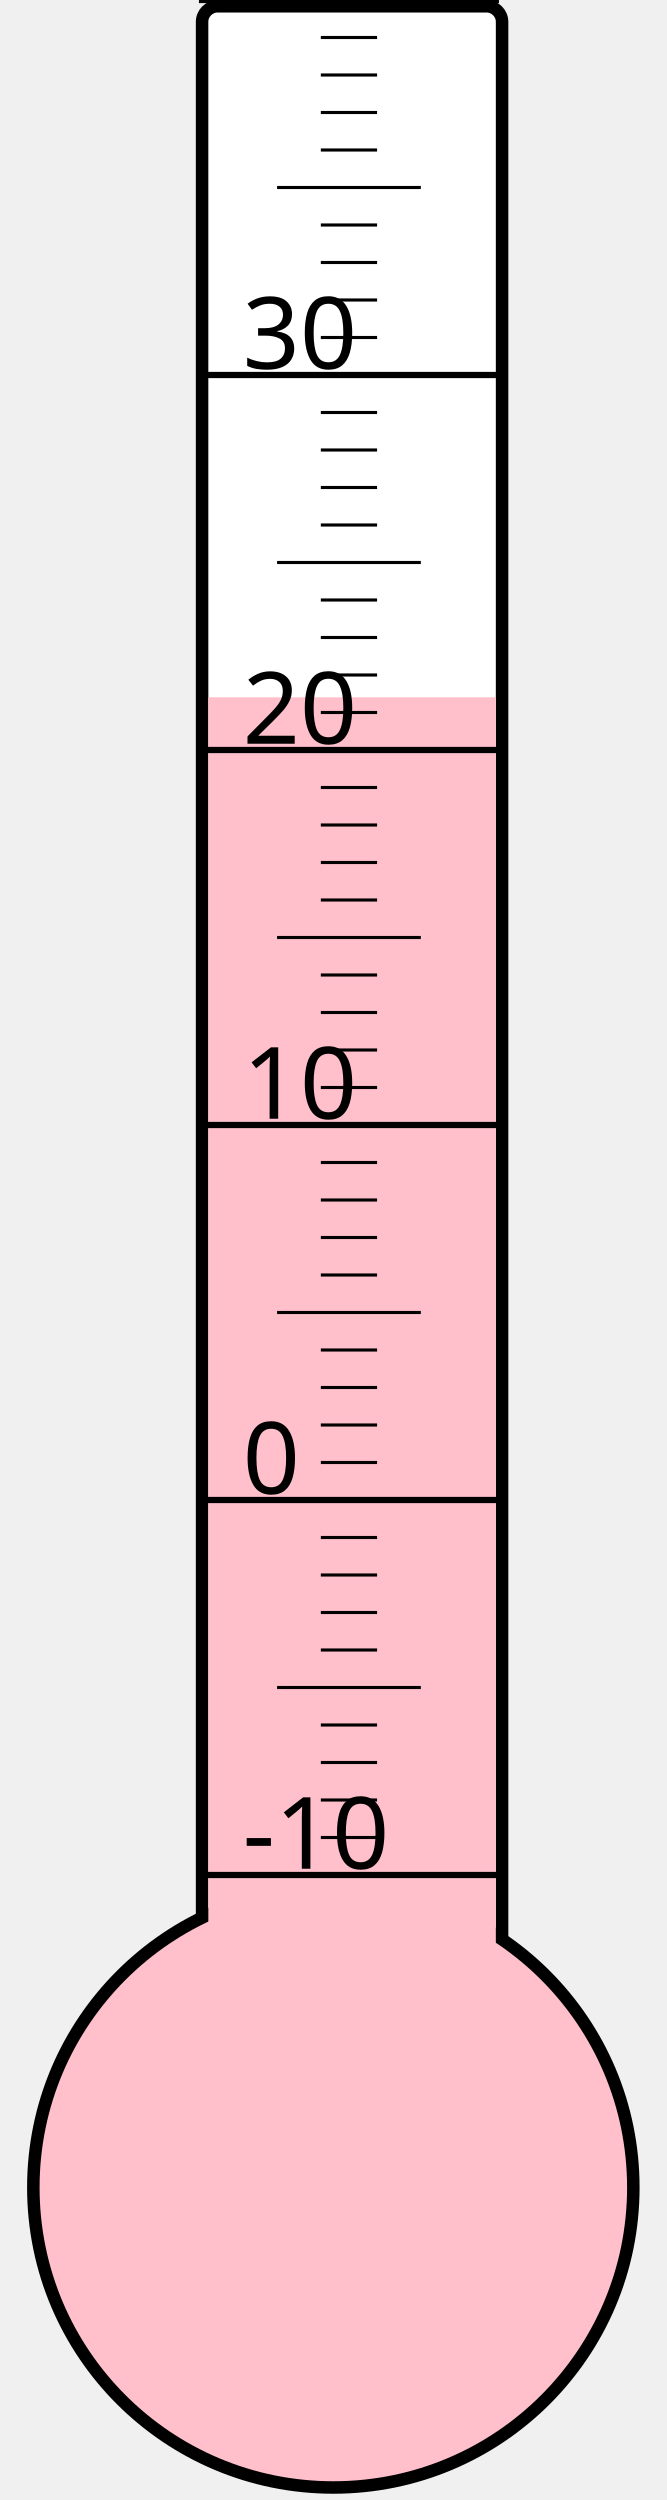
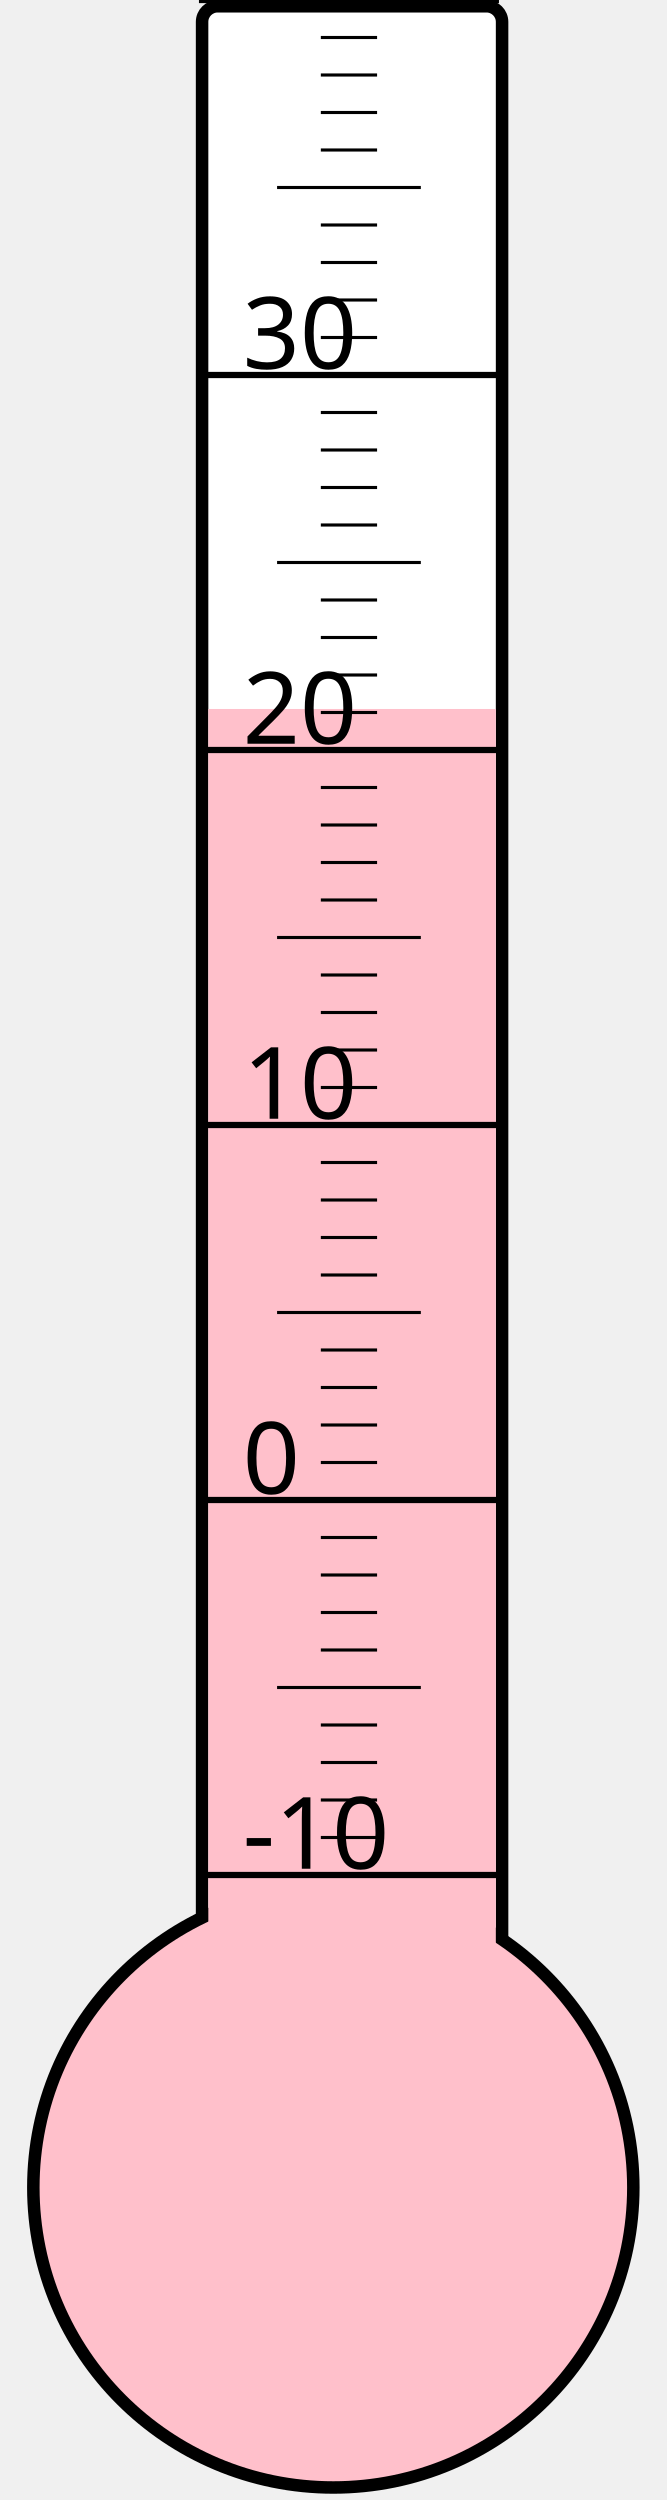
<svg xmlns="http://www.w3.org/2000/svg" width="40px" height="150px" viewBox="0 0 200 800">
  <rect width="200" height="800" x="0" y="0" style="fill: #ffffeb; fill-opacity: 0;" />
  <rect width="96" height="680" x="58" y="2" rx="5" ry="5" style="fill: white; fill-opacity: 1; stroke: black; stroke-width: 4;" />
  <circle cx="100" cy="700" r="96" style="fill: pink; stroke: black; stroke-width: 4;" />
-   <rect width="92" height="476.875" x="60" y="223.125" style="fill: pink; fill-opacity: 1; stroke-width: 0;" />
+   <rect width="92" height="473.125" x="60" y="226.875" style="fill: pink; fill-opacity: 1; stroke-width: 0;" />
  <text x="71" y="598" style="font-family: sans-serif; font-size: 24pt;">-10</text>
  <text x="71" y="478" style="font-family: sans-serif; font-size: 24pt;">0</text>
  <text x="71" y="358" style="font-family: sans-serif; font-size: 24pt;">10</text>
  <text x="71" y="238" style="font-family: sans-serif; font-size: 24pt;">20</text>
  <text x="71" y="118" style="font-family: sans-serif; font-size: 24pt;">30</text>
  <g style="stroke: black;">
    <line x1="57" y1="600" x2="153" y2="600" style="stroke-width: 2;" />
    <line x1="96" y1="588" x2="114" y2="588" style="stroke-width: 1;" />
    <line x1="96" y1="576" x2="114" y2="576" style="stroke-width: 1;" />
    <line x1="96" y1="564" x2="114" y2="564" style="stroke-width: 1;" />
    <line x1="96" y1="552" x2="114" y2="552" style="stroke-width: 1;" />
    <line x1="82" y1="540" x2="128" y2="540" style="stroke-width: 1;" />
    <line x1="96" y1="528" x2="114" y2="528" style="stroke-width: 1;" />
    <line x1="96" y1="516" x2="114" y2="516" style="stroke-width: 1;" />
    <line x1="96" y1="504" x2="114" y2="504" style="stroke-width: 1;" />
    <line x1="96" y1="492" x2="114" y2="492" style="stroke-width: 1;" />
    <line x1="57" y1="480" x2="153" y2="480" style="stroke-width: 2;" />
    <line x1="96" y1="468" x2="114" y2="468" style="stroke-width: 1;" />
    <line x1="96" y1="456" x2="114" y2="456" style="stroke-width: 1;" />
    <line x1="96" y1="444" x2="114" y2="444" style="stroke-width: 1;" />
    <line x1="96" y1="432" x2="114" y2="432" style="stroke-width: 1;" />
    <line x1="82" y1="420" x2="128" y2="420" style="stroke-width: 1;" />
    <line x1="96" y1="408" x2="114" y2="408" style="stroke-width: 1;" />
    <line x1="96" y1="396" x2="114" y2="396" style="stroke-width: 1;" />
    <line x1="96" y1="384" x2="114" y2="384" style="stroke-width: 1;" />
    <line x1="96" y1="372" x2="114" y2="372" style="stroke-width: 1;" />
    <line x1="57" y1="360" x2="153" y2="360" style="stroke-width: 2;" />
    <line x1="96" y1="348" x2="114" y2="348" style="stroke-width: 1;" />
    <line x1="96" y1="336" x2="114" y2="336" style="stroke-width: 1;" />
    <line x1="96" y1="324" x2="114" y2="324" style="stroke-width: 1;" />
    <line x1="96" y1="312" x2="114" y2="312" style="stroke-width: 1;" />
    <line x1="82" y1="300" x2="128" y2="300" style="stroke-width: 1;" />
    <line x1="96" y1="288" x2="114" y2="288" style="stroke-width: 1;" />
    <line x1="96" y1="276" x2="114" y2="276" style="stroke-width: 1;" />
    <line x1="96" y1="264" x2="114" y2="264" style="stroke-width: 1;" />
    <line x1="96" y1="252" x2="114" y2="252" style="stroke-width: 1;" />
    <line x1="57" y1="240" x2="153" y2="240" style="stroke-width: 2;" />
    <line x1="96" y1="228" x2="114" y2="228" style="stroke-width: 1;" />
    <line x1="96" y1="216" x2="114" y2="216" style="stroke-width: 1;" />
    <line x1="96" y1="204" x2="114" y2="204" style="stroke-width: 1;" />
    <line x1="96" y1="192" x2="114" y2="192" style="stroke-width: 1;" />
    <line x1="82" y1="180" x2="128" y2="180" style="stroke-width: 1;" />
    <line x1="96" y1="168" x2="114" y2="168" style="stroke-width: 1;" />
    <line x1="96" y1="156" x2="114" y2="156" style="stroke-width: 1;" />
    <line x1="96" y1="144" x2="114" y2="144" style="stroke-width: 1;" />
    <line x1="96" y1="132" x2="114" y2="132" style="stroke-width: 1;" />
    <line x1="57" y1="120" x2="153" y2="120" style="stroke-width: 2;" />
    <line x1="96" y1="108" x2="114" y2="108" style="stroke-width: 1;" />
    <line x1="96" y1="96" x2="114" y2="96" style="stroke-width: 1;" />
    <line x1="96" y1="84" x2="114" y2="84" style="stroke-width: 1;" />
    <line x1="96" y1="72" x2="114" y2="72" style="stroke-width: 1;" />
    <line x1="82" y1="60" x2="128" y2="60" style="stroke-width: 1;" />
    <line x1="96" y1="48" x2="114" y2="48" style="stroke-width: 1;" />
    <line x1="96" y1="36" x2="114" y2="36" style="stroke-width: 1;" />
    <line x1="96" y1="24" x2="114" y2="24" style="stroke-width: 1;" />
    <line x1="96" y1="12" x2="114" y2="12" style="stroke-width: 1;" />
    <line x1="57" y1="0" x2="153" y2="0" style="stroke-width: 2;" />
  </g>
</svg>
